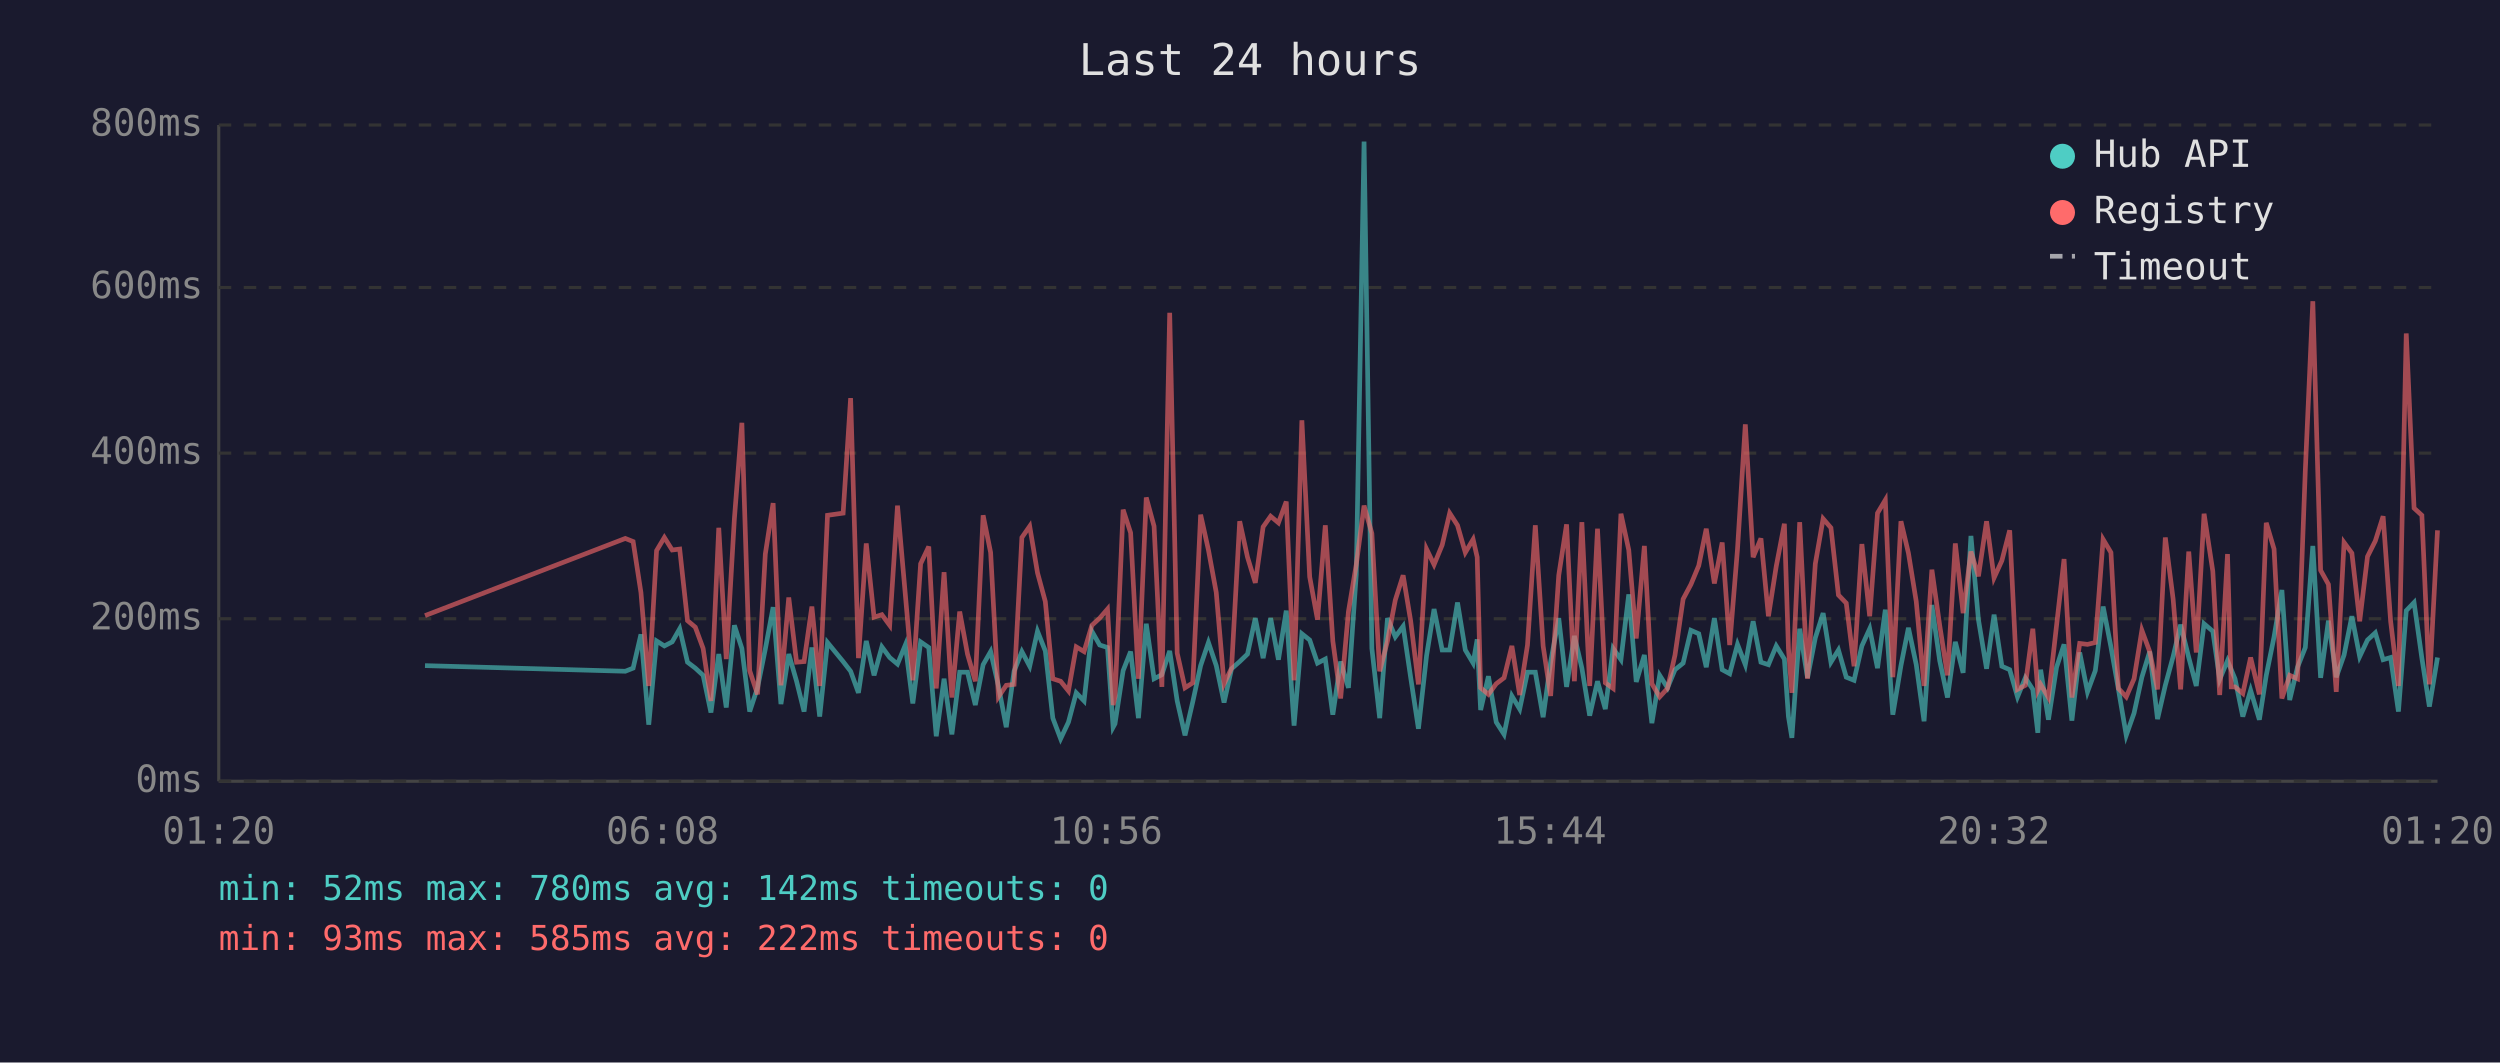
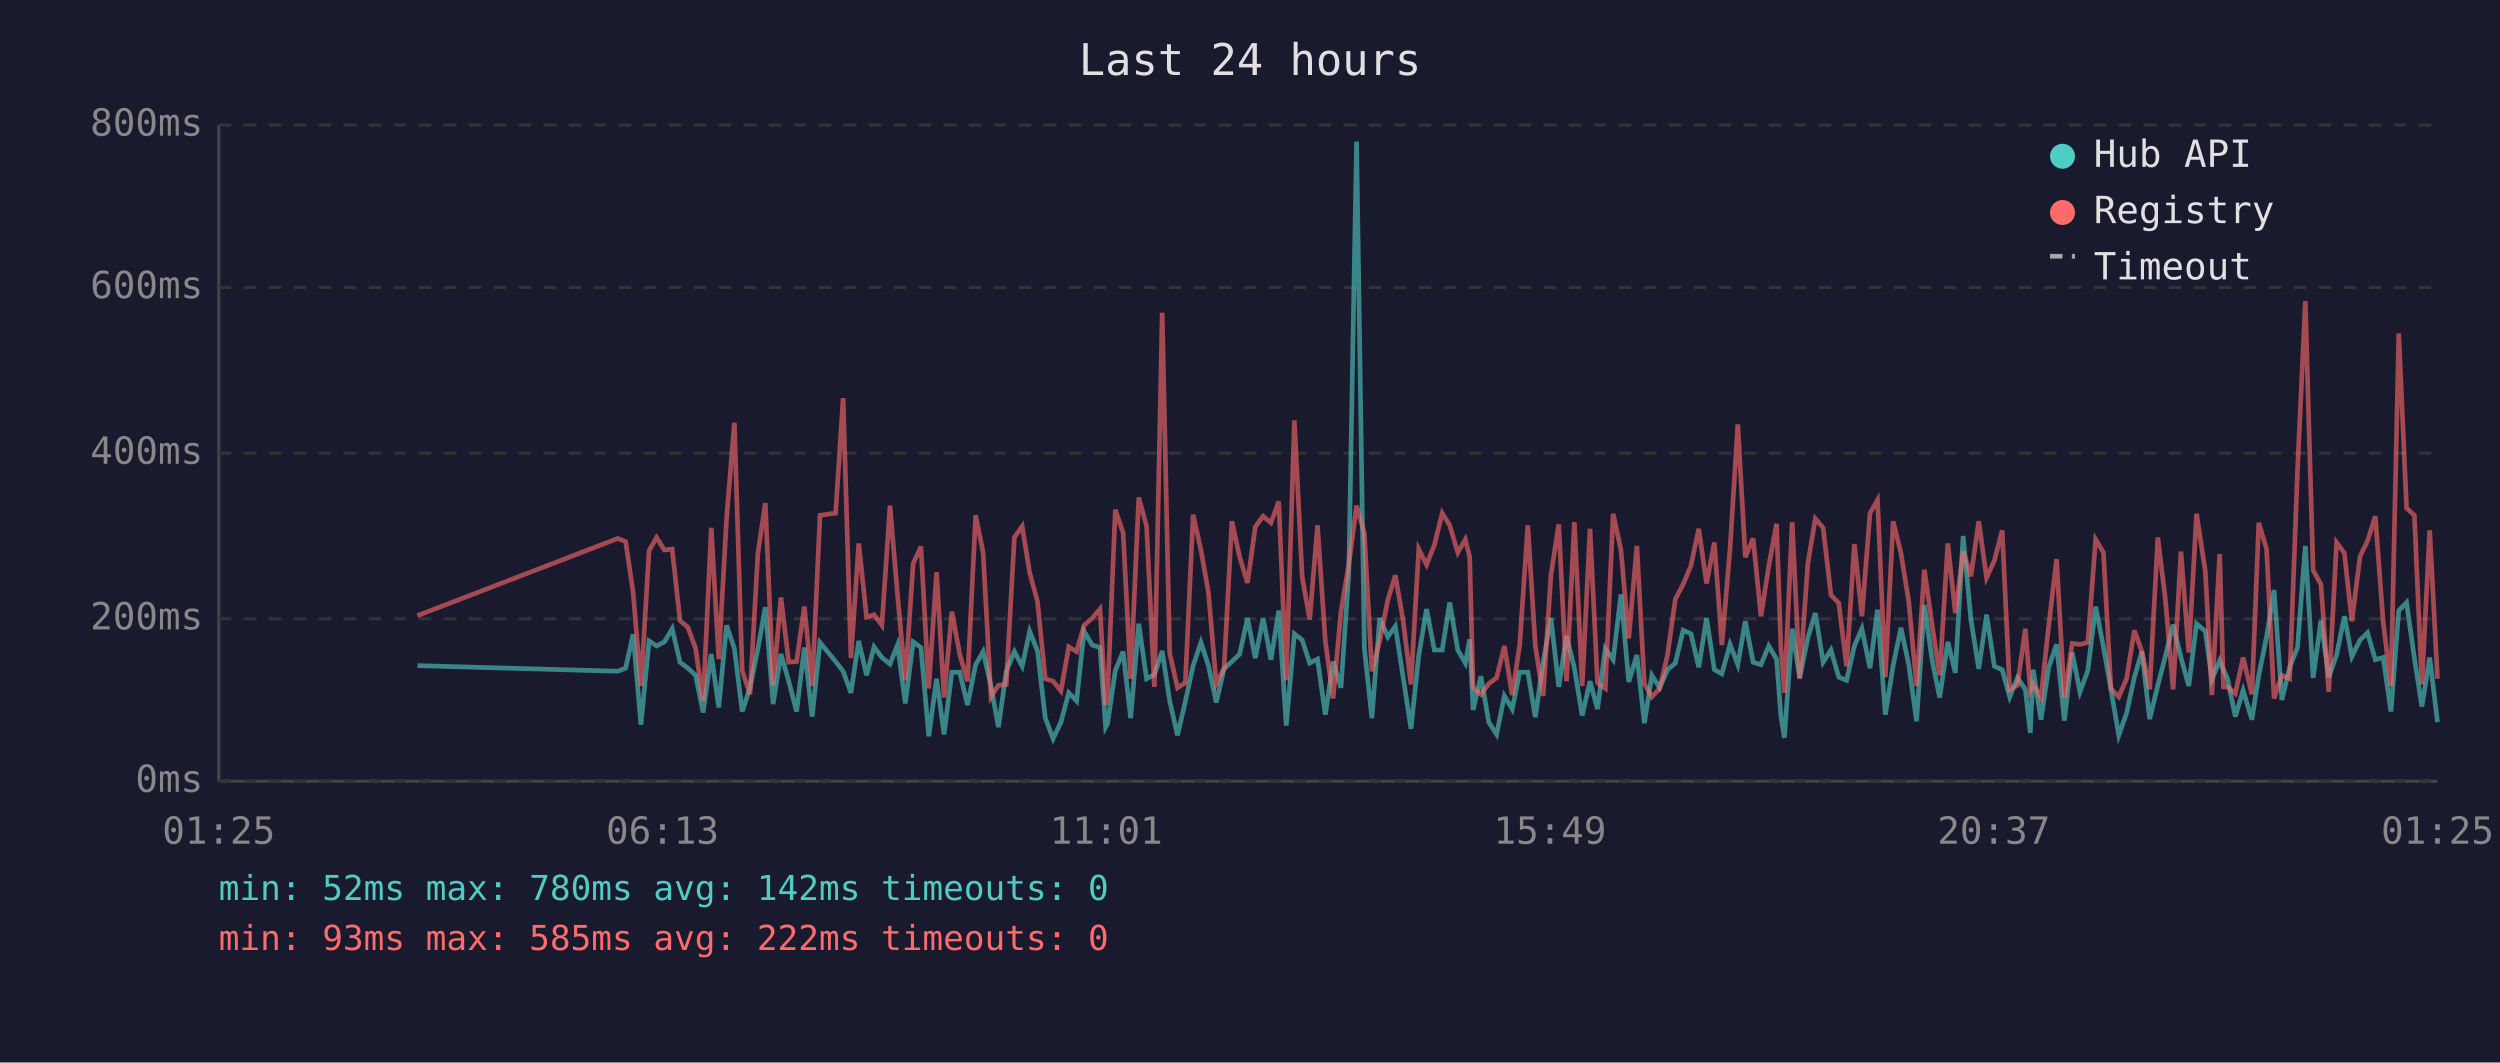
<svg xmlns="http://www.w3.org/2000/svg" viewBox="0 0 800 340" font-family="monospace" font-size="12">
  <rect width="800" height="340" fill="#1a1a2e" />
  <text x="400" y="24" fill="#e0e0e0" font-size="14" text-anchor="middle">Last 24 hours</text>
  <line x1="70" y1="40" x2="70" y2="250" stroke="#444" stroke-width="1" />
  <line x1="70" y1="250" x2="780" y2="250" stroke="#444" stroke-width="1" />
  <line x1="70" y1="250" x2="780" y2="250" stroke="#333" stroke-width="1" stroke-dasharray="4" />
  <text x="65" y="250" fill="#888" text-anchor="end" dominant-baseline="middle">0ms</text>
  <line x1="70" y1="198" x2="780" y2="198" stroke="#333" stroke-width="1" stroke-dasharray="4" />
  <text x="65" y="198" fill="#888" text-anchor="end" dominant-baseline="middle">200ms</text>
  <line x1="70" y1="145" x2="780" y2="145" stroke="#333" stroke-width="1" stroke-dasharray="4" />
  <text x="65" y="145" fill="#888" text-anchor="end" dominant-baseline="middle">400ms</text>
  <line x1="70" y1="92" x2="780" y2="92" stroke="#333" stroke-width="1" stroke-dasharray="4" />
  <text x="65" y="92" fill="#888" text-anchor="end" dominant-baseline="middle">600ms</text>
  <line x1="70" y1="40" x2="780" y2="40" stroke="#333" stroke-width="1" stroke-dasharray="4" />
  <text x="65" y="40" fill="#888" text-anchor="end" dominant-baseline="middle">800ms</text>
-   <text x="70" y="270" fill="#888" text-anchor="middle">01:20</text>
-   <text x="212" y="270" fill="#888" text-anchor="middle">06:08</text>
-   <text x="354" y="270" fill="#888" text-anchor="middle">10:56</text>
-   <text x="496" y="270" fill="#888" text-anchor="middle">15:44</text>
-   <text x="638" y="270" fill="#888" text-anchor="middle">20:32</text>
-   <text x="780" y="270" fill="#888" text-anchor="middle">01:20</text>
-   <polyline points="136.0,213.0 200.1,214.8 202.6,213.8 205.1,203.0 207.6,231.9 210.1,205.1 212.6,206.7 215.1,205.4 217.5,201.2 220.0,211.9 222.5,213.8 225.0,216.1 227.5,228.0 230.0,209.3 232.4,226.4 235.0,200.1 237.4,207.5 239.9,227.7 242.4,220.1 244.9,207.7 247.4,194.3 249.9,225.3 252.4,209.3 254.9,218.0 257.3,227.7 259.8,207.2 262.3,229.3 264.8,205.6 269.8,211.7 272.2,214.8 274.7,221.7 277.2,205.1 279.7,216.1 282.2,207.0 284.7,210.4 287.2,212.5 289.7,206.4 292.1,225.1 294.6,205.4 297.2,207.2 299.6,235.6 302.1,217.2 304.6,235.0 307.1,215.1 309.6,215.1 312.1,225.6 314.6,212.7 317.0,208.5 319.5,219.5 322.0,232.7 324.5,214.8 327.0,208.5 329.5,213.2 332.0,202.0 334.5,208.3 336.9,229.8 339.4,236.4 341.9,231.1 344.4,221.7 346.9,224.3 349.4,202.0 351.9,206.4 354.4,207.2 356.2,232.7 356.8,231.6 359.4,214.6 361.8,208.5 364.3,229.8 366.8,199.6 369.3,217.2 371.8,215.9 374.3,208.3 376.7,224.3 379.2,235.3 381.7,224.5 384.2,213.0 386.7,205.6 389.2,213.0 391.7,224.8 394.1,214.0 396.7,211.7 399.2,209.3 401.7,197.8 404.2,210.6 406.6,197.8 409.1,211.1 411.6,195.4 414.1,232.2 416.6,202.8 419.1,204.8 421.6,212.2 424.1,210.9 426.5,228.7 429.0,211.7 431.5,220.1 434.0,183.9 436.5,45.3 439.0,207.5 441.5,229.8 444.0,197.8 446.5,203.8 449.0,200.4 451.4,216.7 453.9,233.2 456.5,209.8 458.9,194.9 461.5,208.0 463.9,208.0 466.4,192.8 468.9,208.0 471.4,212.2 472.7,204.6 473.8,227.2 476.3,216.4 478.8,231.1 481.3,235.0 483.8,222.7 486.3,226.9 488.8,215.1 491.3,215.1 493.8,229.5 496.2,211.9 498.8,197.8 501.3,219.8 503.8,203.5 506.2,213.8 508.7,229.0 511.2,218.0 513.7,226.9 516.2,207.5 518.7,211.1 521.2,190.2 523.6,218.2 526.2,209.6 528.6,231.4 531.1,216.1 533.6,220.1 536.0,214.3 538.6,212.2 541.1,201.7 543.6,202.8 546.0,213.5 548.6,197.8 551.1,214.3 553.5,215.6 556.0,206.2 558.5,212.7 561.0,198.8 563.5,211.9 565.9,212.7 568.4,206.7 571.0,210.9 572.3,229.3 573.4,236.1 575.9,201.2 578.4,216.9 580.9,204.1 583.4,196.2 585.9,211.9 588.3,208.0 590.8,216.7 593.3,217.7 595.8,206.7 598.3,201.2 600.8,213.8 603.3,195.1 605.7,228.7 608.3,213.0 610.7,200.9 613.2,212.7 615.7,230.8 618.2,193.6 620.7,211.4 623.2,223.2 625.7,205.4 628.2,215.3 630.7,171.5 633.1,198.3 635.7,214.0 638.1,196.7 640.6,213.2 643.1,214.3 645.6,223.0 648.1,216.9 650.5,220.6 652.1,234.5 653.0,214.3 655.5,230.3 658.1,213.5 660.5,206.2 663.0,230.6 665.5,208.8 668.0,221.4 670.5,214.6 673.0,194.1 675.5,207.0 677.9,220.6 680.4,235.3 682.9,228.2 685.4,216.7 687.9,208.5 690.4,230.1 692.9,219.3 695.4,210.1 697.8,199.9 700.4,210.4 702.8,219.5 705.3,199.6 708.1,202.0 710.3,217.4 712.8,211.4 714.0,214.3 715.2,217.2 717.7,229.3 720.2,220.9 723.0,230.3 725.2,216.1 727.7,203.8 730.2,188.8 732.7,224.0 735.2,213.5 737.7,207.2 740.1,174.7 742.6,216.9 745.1,198.6 747.6,216.7 750.1,209.6 752.6,197.2 755.1,210.1 757.6,204.8 760.1,202.5 762.6,211.1 765.0,210.4 767.5,227.7 770.0,195.4 772.5,192.8 775.0,210.6 777.4,226.1 780.0,210.4" fill="none" stroke="#4ecdc4" stroke-width="1.5" opacity="0.6" />
-   <polyline points="136.0,197.0 200.1,172.3 202.6,173.3 205.1,189.6 207.6,219.5 210.1,176.2 212.6,172.0 215.1,176.0 217.5,175.7 220.0,198.6 222.5,200.7 225.0,207.5 227.5,224.3 230.0,168.9 232.4,210.9 235.0,166.0 237.4,135.3 239.9,214.6 242.4,222.2 244.9,177.3 247.4,161.0 249.9,219.3 252.4,191.2 254.9,211.9 257.3,211.7 259.8,194.1 262.3,219.5 264.8,164.9 269.8,164.2 272.2,127.4 274.7,210.6 277.2,173.9 279.7,197.5 282.2,196.7 284.7,200.1 287.2,161.8 289.7,190.2 292.1,217.7 294.6,180.4 297.2,174.9 299.6,220.3 302.1,183.1 304.6,223.2 307.1,195.7 309.6,209.3 312.1,218.0 314.6,164.9 317.0,176.8 319.5,223.0 322.0,219.3 324.5,219.0 327.0,172.0 329.5,168.4 332.0,183.3 334.5,192.5 336.9,217.2 339.4,218.0 341.9,221.1 344.4,207.0 346.9,208.5 349.4,200.1 351.9,197.8 354.4,194.9 356.2,225.6 356.8,223.0 359.4,163.1 361.8,170.5 364.3,217.2 366.8,159.2 369.3,168.4 371.8,219.8 374.3,100.1 376.7,209.0 379.2,220.1 381.7,218.5 384.2,164.7 386.7,176.0 389.2,189.6 391.7,218.8 394.1,213.8 396.7,166.8 399.2,178.3 401.7,186.5 404.2,168.6 406.6,165.2 409.1,167.3 411.6,160.5 414.1,217.7 416.6,134.5 419.1,184.6 421.6,198.3 424.1,168.1 426.5,205.1 429.0,223.5 431.5,195.7 434.0,180.7 436.5,161.8 439.0,170.7 441.5,214.8 444.0,205.1 446.5,192.0 449.0,184.1 451.4,198.6 453.9,219.0 456.5,175.7 458.9,180.7 461.5,174.4 463.9,164.2 466.4,168.1 468.9,176.8 471.4,172.6 472.7,178.3 473.8,220.1 476.3,222.2 478.8,218.8 481.3,216.9 483.8,206.7 486.3,222.4 488.8,206.4 491.3,168.1 493.8,206.7 496.2,222.7 498.8,184.1 501.3,167.8 503.8,218.0 506.2,167.1 508.7,219.5 511.2,169.2 513.7,218.5 516.2,220.3 518.7,164.4 521.2,176.0 523.6,204.3 526.2,174.7 528.6,218.8 531.1,223.0 533.6,220.3 536.0,209.6 538.6,191.7 541.1,187.0 543.6,181.0 546.0,169.2 548.6,186.7 551.1,173.6 553.5,206.4 556.0,175.7 558.5,135.8 561.0,178.3 563.5,172.3 565.9,197.2 568.4,181.2 571.0,167.6 572.3,207.5 573.4,221.7 575.9,167.1 578.4,217.2 580.9,180.4 583.4,166.0 585.9,168.9 588.3,190.4 590.8,193.0 593.3,213.2 595.8,174.1 598.3,197.2 600.8,164.2 603.3,160.0 605.7,216.7 608.3,166.8 610.7,177.0 613.2,192.5 615.7,219.5 618.2,182.3 620.7,200.1 623.2,216.1 625.7,173.9 628.2,196.2 630.7,176.5 633.1,184.4 635.7,166.8 638.1,184.9 640.6,179.4 643.1,169.7 645.6,220.6 648.1,219.3 650.5,201.2 652.1,220.9 653.0,219.0 655.5,223.2 658.1,200.1 660.5,178.9 663.0,223.2 665.5,205.9 668.0,206.2 670.5,205.6 673.0,172.6 675.5,176.8 677.9,220.3 680.4,223.0 682.9,217.2 685.4,201.7 687.9,208.5 690.4,220.6 692.9,172.0 695.4,191.7 697.8,220.6 700.4,176.5 702.8,208.8 705.3,164.4 708.1,182.8 710.3,222.4 712.8,177.3 714.0,219.8 715.2,219.8 717.7,221.9 720.2,210.4 723.0,222.2 725.2,167.3 727.7,175.7 730.2,223.5 732.7,216.1 735.2,217.2 737.7,150.5 740.1,96.4 742.6,182.5 745.1,187.0 747.6,221.4 750.1,173.6 752.6,177.0 755.1,198.8 757.6,178.1 760.1,173.1 762.6,165.2 765.0,198.8 767.5,219.5 770.0,106.7 772.5,162.6 775.0,164.9 777.4,219.0 780.0,169.7" fill="none" stroke="#ff6b6b" stroke-width="1.5" opacity="0.6" />
+   <text x="70" y="270" fill="#888" text-anchor="middle">01:25</text>
+   <text x="212" y="270" fill="#888" text-anchor="middle">06:13</text>
+   <text x="354" y="270" fill="#888" text-anchor="middle">11:01</text>
+   <text x="496" y="270" fill="#888" text-anchor="middle">15:49</text>
+   <text x="638" y="270" fill="#888" text-anchor="middle">20:37</text>
+   <text x="780" y="270" fill="#888" text-anchor="middle">01:25</text>
+   <polyline points="133.6,213.0 197.7,214.8 200.2,213.8 202.6,203.0 205.1,231.9 207.7,205.1 210.1,206.7 212.6,205.4 215.1,201.2 217.6,211.9 220.1,213.8 222.6,216.1 225.0,228.0 227.6,209.3 230.0,226.4 232.5,200.1 235.0,207.5 237.5,227.7 240.0,220.1 242.5,207.7 244.9,194.3 247.4,225.3 249.9,209.3 252.4,218.0 254.9,227.7 257.4,207.2 259.9,229.3 262.4,205.6 267.4,211.7 269.8,214.8 272.3,221.7 274.8,205.1 277.3,216.1 279.7,207.0 282.2,210.4 284.8,212.5 287.2,206.4 289.7,225.1 292.2,205.4 294.7,207.2 297.2,235.6 299.7,217.2 302.1,235.0 304.6,215.1 307.1,215.1 309.6,225.6 312.2,212.7 314.6,208.5 317.1,219.5 319.5,232.7 322.0,214.8 324.6,208.5 327.1,213.2 329.5,202.0 332.0,208.3 334.5,229.8 337.0,236.4 339.5,231.1 342.0,221.7 344.5,224.3 346.9,202.0 349.5,206.4 352.0,207.2 353.8,232.7 354.4,231.6 356.9,214.6 359.4,208.5 361.8,229.8 364.4,199.6 366.9,217.2 369.4,215.9 371.9,208.3 374.3,224.3 376.8,235.3 379.3,224.5 381.8,213.0 384.3,205.6 386.7,213.0 389.2,224.8 391.7,214.0 394.2,211.7 396.7,209.3 399.2,197.8 401.7,210.6 404.2,197.8 406.7,211.1 409.2,195.4 411.6,232.2 414.2,202.8 416.7,204.8 419.1,212.2 421.6,210.9 424.1,228.7 426.6,211.7 429.1,220.1 431.6,183.9 434.1,45.3 436.6,207.5 439.0,229.8 441.5,197.8 444.1,203.8 446.5,200.4 449.0,216.7 451.5,233.2 454.0,209.8 456.5,194.9 459.0,208.0 461.5,208.0 463.9,192.8 466.5,208.0 468.9,212.2 470.3,204.6 471.4,227.2 473.9,216.4 476.4,231.1 478.9,235.0 481.4,222.7 483.9,226.9 486.3,215.1 488.9,215.1 491.3,229.5 493.8,211.9 496.3,197.8 498.8,219.8 501.3,203.5 503.8,213.8 506.3,229.0 508.8,218.0 511.2,226.9 513.7,207.5 516.2,211.1 518.7,190.2 521.2,218.2 523.8,209.6 526.2,231.4 528.6,216.1 531.1,220.1 533.6,214.3 536.1,212.2 538.6,201.7 541.1,202.8 543.6,213.5 546.1,197.8 548.6,214.3 551.0,215.6 553.6,206.2 556.1,212.7 558.5,198.8 561.0,211.9 563.5,212.7 566.0,206.7 568.5,210.9 569.9,229.3 571.0,236.1 573.5,201.2 575.9,216.9 578.5,204.1 580.9,196.2 583.4,211.9 585.9,208.0 588.4,216.7 590.9,217.7 593.4,206.7 595.8,201.2 598.4,213.8 600.8,195.1 603.3,228.7 605.8,213.0 608.3,200.9 610.8,212.7 613.3,230.8 615.8,193.6 618.3,211.4 620.7,223.2 623.3,205.4 625.7,215.3 628.2,171.5 630.7,198.3 633.2,214.0 635.7,196.7 638.2,213.2 640.7,214.3 643.1,223.0 645.6,216.9 648.1,220.6 649.7,234.5 650.6,214.3 653.1,230.3 655.6,213.5 658.1,206.2 660.6,230.6 663.1,208.8 665.6,221.4 668.1,214.6 670.6,194.1 673.1,207.0 675.5,220.6 678.0,235.3 680.5,228.2 683.0,216.7 685.4,208.5 687.9,230.1 690.5,219.3 692.9,210.1 695.4,199.9 697.9,210.4 700.4,219.5 702.9,199.6 705.7,202.0 707.8,217.4 710.3,211.4 711.5,214.3 712.8,217.2 715.3,229.3 717.8,220.9 720.6,230.3 722.8,216.1 725.3,203.8 727.7,188.8 730.2,224.0 732.7,213.5 735.2,207.2 737.7,174.7 740.2,216.9 742.7,198.6 745.2,216.7 747.7,209.6 750.2,197.2 752.6,210.1 755.2,204.8 757.6,202.5 760.1,211.1 762.6,210.4 765.1,227.7 767.6,195.4 770.1,192.8 772.6,210.6 775.0,226.1 777.5,210.4 780.0,231.1" fill="none" stroke="#4ecdc4" stroke-width="1.5" opacity="0.6" />
+   <polyline points="133.6,197.0 197.7,172.3 200.2,173.3 202.6,189.6 205.1,219.5 207.7,176.2 210.1,172.0 212.6,176.0 215.1,175.7 217.6,198.6 220.1,200.7 222.6,207.5 225.0,224.3 227.6,168.9 230.0,210.9 232.5,166.0 235.0,135.3 237.5,214.6 240.0,222.2 242.5,177.3 244.9,161.0 247.4,219.3 249.9,191.2 252.4,211.9 254.9,211.7 257.4,194.1 259.9,219.5 262.4,164.9 267.4,164.2 269.8,127.4 272.3,210.6 274.8,173.9 277.3,197.5 279.7,196.7 282.2,200.1 284.8,161.8 287.2,190.2 289.7,217.7 292.2,180.4 294.7,174.9 297.2,220.3 299.7,183.1 302.1,223.2 304.6,195.7 307.1,209.3 309.6,218.0 312.2,164.9 314.6,176.8 317.1,223.0 319.5,219.3 322.0,219.0 324.6,172.0 327.1,168.4 329.5,183.3 332.0,192.5 334.5,217.2 337.0,218.0 339.5,221.1 342.0,207.0 344.5,208.5 346.9,200.1 349.5,197.8 352.0,194.9 353.8,225.6 354.4,223.0 356.9,163.1 359.4,170.5 361.8,217.2 364.4,159.2 366.9,168.4 369.4,219.8 371.9,100.1 374.3,209.0 376.8,220.1 379.3,218.5 381.8,164.7 384.3,176.0 386.7,189.6 389.2,218.8 391.7,213.8 394.2,166.8 396.7,178.3 399.2,186.5 401.7,168.6 404.2,165.2 406.7,167.3 409.2,160.5 411.6,217.7 414.2,134.5 416.7,184.6 419.1,198.3 421.6,168.1 424.1,205.1 426.6,223.5 429.1,195.7 431.6,180.7 434.1,161.8 436.6,170.7 439.0,214.8 441.5,205.1 444.1,192.0 446.5,184.1 449.0,198.6 451.5,219.0 454.0,175.7 456.5,180.7 459.0,174.4 461.5,164.2 463.9,168.1 466.5,176.8 468.9,172.6 470.3,178.3 471.4,220.1 473.9,222.2 476.4,218.8 478.9,216.9 481.4,206.7 483.9,222.4 486.3,206.4 488.9,168.1 491.3,206.7 493.8,222.7 496.3,184.1 498.8,167.8 501.3,218.0 503.8,167.1 506.3,219.5 508.8,169.2 511.2,218.5 513.7,220.3 516.2,164.4 518.7,176.0 521.2,204.3 523.8,174.7 526.2,218.8 528.6,223.0 531.1,220.3 533.6,209.6 536.1,191.7 538.6,187.0 541.1,181.0 543.6,169.2 546.1,186.7 548.6,173.6 551.0,206.4 553.6,175.7 556.1,135.8 558.5,178.3 561.0,172.3 563.5,197.2 566.0,181.2 568.5,167.6 569.9,207.5 571.0,221.7 573.5,167.1 575.9,217.2 578.5,180.4 580.9,166.0 583.4,168.9 585.9,190.4 588.4,193.0 590.9,213.2 593.4,174.1 595.8,197.2 598.4,164.2 600.8,160.0 603.3,216.7 605.8,166.8 608.3,177.0 610.8,192.5 613.3,219.5 615.8,182.3 618.3,200.1 620.7,216.1 623.3,173.9 625.7,196.2 628.2,176.5 630.7,184.4 633.2,166.8 635.7,184.9 638.2,179.4 640.7,169.7 643.1,220.6 645.6,219.3 648.1,201.2 649.7,220.9 650.6,219.0 653.1,223.2 655.6,200.1 658.1,178.9 660.6,223.2 663.1,205.9 665.6,206.2 668.1,205.6 670.6,172.6 673.1,176.8 675.5,220.3 678.0,223.0 680.5,217.2 683.0,201.7 685.4,208.5 687.9,220.6 690.5,172.0 692.9,191.7 695.4,220.6 697.9,176.5 700.4,208.8 702.9,164.4 705.7,182.8 707.8,222.4 710.3,177.3 711.5,219.8 712.8,219.8 715.3,221.9 717.8,210.4 720.6,222.2 722.8,167.3 725.3,175.7 727.7,223.5 730.2,216.1 732.7,217.2 735.2,150.5 737.7,96.4 740.2,182.5 742.7,187.0 745.2,221.4 747.7,173.6 750.2,177.0 752.6,198.8 755.2,178.1 757.6,173.1 760.1,165.2 762.6,198.8 765.1,219.5 767.6,106.7 770.1,162.6 772.6,164.9 775.0,219.0 777.5,169.7 780.0,217.2" fill="none" stroke="#ff6b6b" stroke-width="1.5" opacity="0.6" />
  <circle cx="660" cy="50" r="4" fill="#4ecdc4" />
  <text x="670" y="50" fill="#e0e0e0" dominant-baseline="middle">Hub API</text>
  <circle cx="660" cy="68" r="4" fill="#ff6b6b" />
  <text x="670" y="68" fill="#e0e0e0" dominant-baseline="middle">Registry</text>
  <line x1="656" y1="82" x2="664" y2="82" stroke="#e0e0e0" stroke-width="1.5" stroke-dasharray="4,3" opacity="0.7" />
  <text x="670" y="86" fill="#e0e0e0" dominant-baseline="middle">Timeout</text>
  <text x="70" y="288" fill="#4ecdc4" font-size="11">min: 52ms  max: 780ms  avg: 142ms  timeouts: 0</text>
  <text x="70" y="304" fill="#ff6b6b" font-size="11">min: 93ms  max: 585ms  avg: 222ms  timeouts: 0</text>
</svg>
